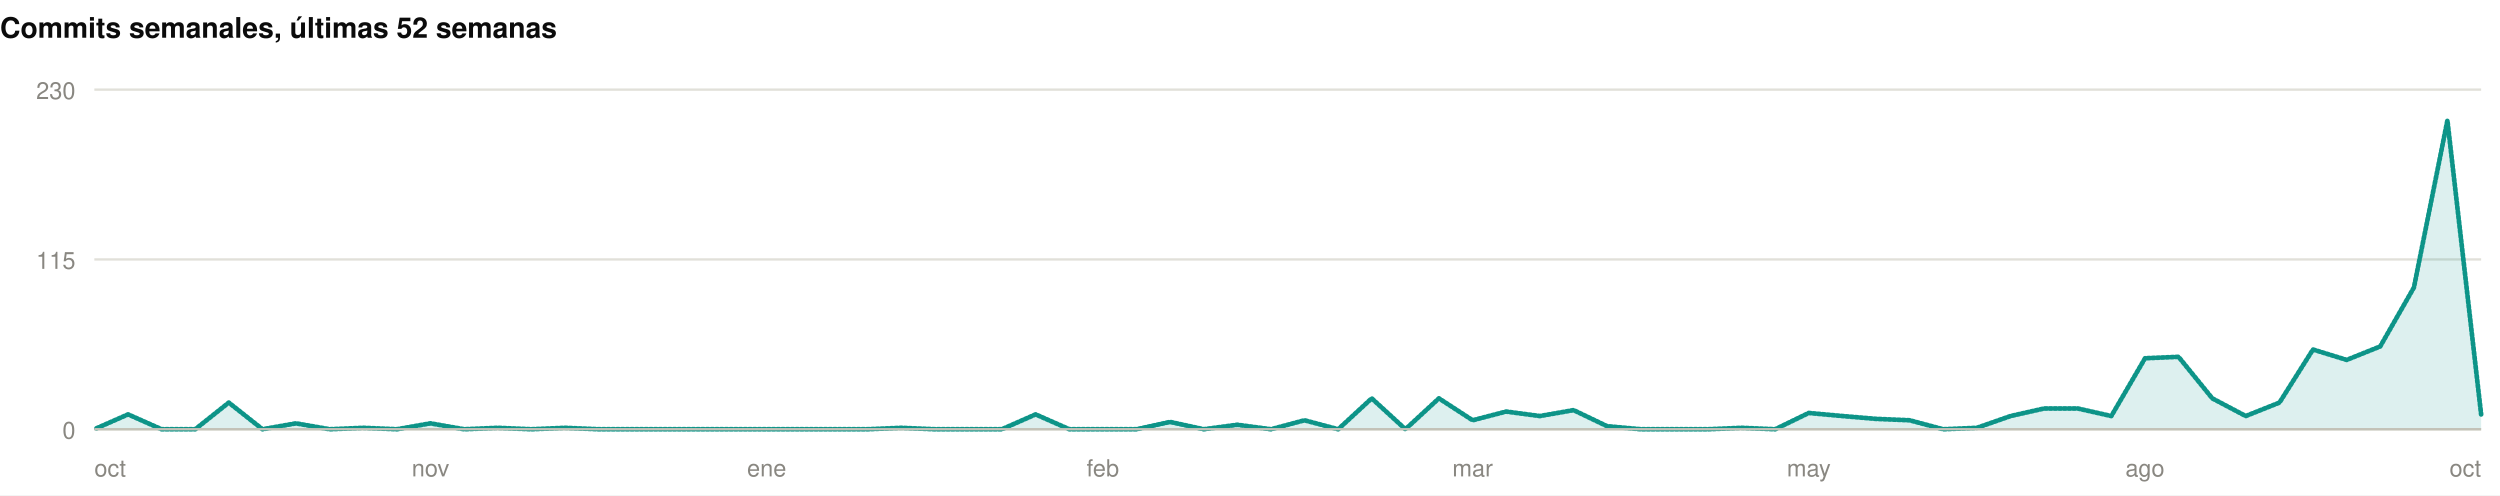
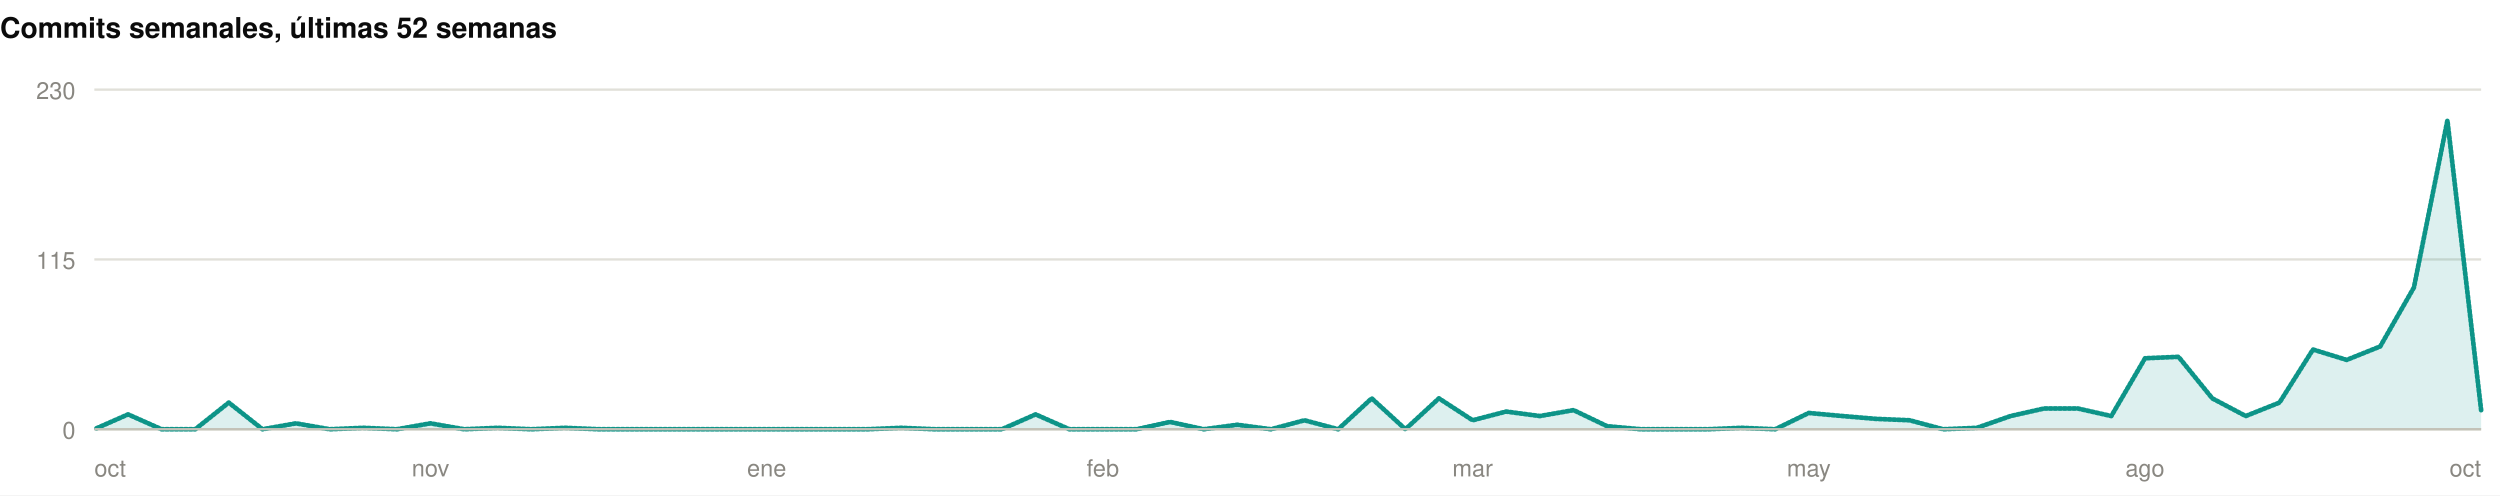
<svg xmlns="http://www.w3.org/2000/svg" width="1060" height="210" viewBox="0 0 1060 210" role="img">
  <rect width="1060" height="210" fill="#ffffff" />
  <style>
@keyframes grow{from{transform:scaleX(0)}}
@keyframes rise{from{opacity:0;transform:translateY(9px)}}
@keyframes fade{from{opacity:0}}
@keyframes draw{to{stroke-dashoffset:0}}
.bar{transform-box:fill-box;transform-origin:left center;animation:grow .9s cubic-bezier(.22,1,.36,1) var(--d,0s) both}
.rise{animation:rise .7s cubic-bezier(.22,1,.36,1) var(--d,0s) both}
.fade{animation:fade .8s ease-out var(--d,0s) both}
.draw{animation:draw 1.7s ease-out .1s both}
@media (prefers-reduced-motion:reduce){
.bar,.rise,.fade,.draw{animation:none;transform:none;opacity:1;stroke-dashoffset:0}
}
</style>
  <g>
    <text x="0" y="16" font-family="-apple-system,BlinkMacSystemFont,'Segoe UI',Helvetica,Arial,sans-serif" font-size="12" font-weight="700" fill="#0b0b0b" text-anchor="start">Commits semanales, últimas 52 semanas</text>
    <line x1="40" y1="182" x2="1052" y2="182" stroke="#e1e0d9" stroke-width="1" />
    <text x="32" y="186" font-family="-apple-system,BlinkMacSystemFont,'Segoe UI',Helvetica,Arial,sans-serif" font-size="10" font-weight="400" fill="#898781" text-anchor="end">0</text>
    <line x1="40" y1="110" x2="1052" y2="110" stroke="#e1e0d9" stroke-width="1" />
    <text x="32" y="114" font-family="-apple-system,BlinkMacSystemFont,'Segoe UI',Helvetica,Arial,sans-serif" font-size="10" font-weight="400" fill="#898781" text-anchor="end">115</text>
    <line x1="40" y1="38" x2="1052" y2="38" stroke="#e1e0d9" stroke-width="1" />
    <text x="32" y="42" font-family="-apple-system,BlinkMacSystemFont,'Segoe UI',Helvetica,Arial,sans-serif" font-size="10" font-weight="400" fill="#898781" text-anchor="end">230</text>
-     <path class="fade" style="--d:.5s" d="M40.0,182.0L54.3,175.7L68.5,182.0L82.8,182.0L97.0,170.7L111.3,182.0L125.5,179.5L139.8,182.0L154.0,181.4L168.3,182.0L182.5,179.5L196.8,182.0L211.0,181.4L225.3,182.0L239.5,181.4L253.8,182.0L268.1,182.0L282.3,182.0L296.6,182.0L310.8,182.0L325.1,182.0L339.3,182.0L353.6,182.0L367.8,182.0L382.1,181.4L396.3,182.0L410.6,182.0L424.8,182.0L439.1,175.7L453.4,182.0L467.6,182.0L481.9,182.0L496.1,178.9L510.4,182.0L524.6,180.1L538.9,182.0L553.1,178.2L567.4,182.0L581.6,168.9L595.9,182.0L610.1,168.9L624.4,178.2L638.6,174.5L652.9,176.4L667.2,173.9L681.4,180.7L695.7,182.0L709.9,182.0L724.2,182.0L738.4,181.4L752.7,182.0L766.9,175.1L781.2,176.4L795.4,177.6L809.7,178.2L823.9,182.0L838.2,181.4L852.5,176.4L866.7,173.2L881.0,173.2L895.2,176.4L909.5,151.9L923.7,151.3L938.0,168.9L952.2,176.4L966.5,170.7L980.7,148.2L995.0,152.6L1009.2,146.9L1023.5,121.9L1037.7,51.1L1052.0,175.7L1052.0,182L40.0,182Z" fill="rgba(13,148,136,0.14)" />
-     <path class="draw" pathLength="1" stroke-dasharray="1" stroke-dashoffset="1" d="M40.0,182.0L54.3,175.7L68.5,182.0L82.8,182.0L97.0,170.7L111.3,182.0L125.5,179.5L139.8,182.0L154.0,181.4L168.3,182.0L182.5,179.5L196.8,182.0L211.0,181.4L225.3,182.0L239.5,181.4L253.8,182.0L268.1,182.0L282.3,182.0L296.6,182.0L310.8,182.0L325.1,182.0L339.3,182.0L353.6,182.0L367.8,182.0L382.1,181.4L396.3,182.0L410.6,182.0L424.8,182.0L439.1,175.7L453.4,182.0L467.6,182.0L481.9,182.0L496.1,178.9L510.4,182.0L524.6,180.1L538.9,182.0L553.1,178.2L567.4,182.0L581.6,168.9L595.9,182.0L610.1,168.9L624.4,178.2L638.6,174.5L652.9,176.4L667.2,173.9L681.4,180.7L695.7,182.0L709.9,182.0L724.2,182.0L738.4,181.4L752.7,182.0L766.9,175.1L781.2,176.4L795.4,177.6L809.7,178.2L823.9,182.0L838.2,181.4L852.5,176.4L866.7,173.2L881.0,173.2L895.2,176.4L909.5,151.9L923.7,151.3L938.0,168.9L952.2,176.4L966.5,170.7L980.7,148.2L995.0,152.6L1009.2,146.9L1023.5,121.9L1037.7,51.1L1052.0,175.7" fill="none" stroke="#0d9488" stroke-width="2" stroke-linejoin="round" stroke-linecap="round" />
+     <path class="fade" style="--d:.5s" d="M40.0,182.0L54.3,175.7L68.5,182.0L82.8,182.0L97.0,170.7L111.3,182.0L125.5,179.5L139.8,182.0L154.0,181.4L168.3,182.0L182.5,179.5L196.8,182.0L211.0,181.4L225.3,182.0L239.5,181.4L253.8,182.0L268.1,182.0L282.3,182.0L296.6,182.0L310.8,182.0L325.1,182.0L339.3,182.0L353.6,182.0L367.8,182.0L382.1,181.4L396.3,182.0L410.6,182.0L424.8,182.0L439.1,175.7L453.4,182.0L467.6,182.0L481.9,182.0L496.1,178.9L510.4,182.0L524.6,180.1L538.9,182.0L553.1,178.2L567.4,182.0L581.6,168.9L595.9,182.0L610.1,168.9L624.4,178.2L638.6,174.5L652.9,176.4L667.2,173.9L681.4,180.7L695.7,182.0L709.9,182.0L724.2,182.0L738.4,181.4L752.7,182.0L766.9,175.1L781.2,176.4L795.4,177.6L809.7,178.2L823.9,182.0L838.2,181.4L852.5,176.4L866.7,173.2L881.0,173.2L895.2,176.4L909.5,151.9L923.7,151.3L938.0,168.9L952.2,176.4L966.5,170.7L980.7,148.2L995.0,152.6L1009.2,146.9L1023.5,121.9L1037.7,51.1L1052.0,173.9L1052.0,182L40.0,182Z" fill="rgba(13,148,136,0.14)" />
+     <path class="draw" pathLength="1" stroke-dasharray="1" stroke-dashoffset="1" d="M40.0,182.0L54.3,175.7L68.5,182.0L82.8,182.0L97.0,170.7L111.3,182.0L125.5,179.5L139.8,182.0L154.0,181.4L168.3,182.0L182.5,179.5L196.8,182.0L211.0,181.4L225.3,182.0L239.5,181.4L253.8,182.0L268.1,182.0L282.3,182.0L296.6,182.0L310.8,182.0L325.1,182.0L339.3,182.0L353.6,182.0L367.8,182.0L382.1,181.4L396.3,182.0L410.6,182.0L424.8,182.0L439.1,175.7L453.4,182.0L467.6,182.0L481.9,182.0L496.1,178.9L510.4,182.0L524.6,180.1L538.9,182.0L553.1,178.2L567.4,182.0L581.6,168.9L595.9,182.0L610.1,168.9L624.4,178.2L638.6,174.5L652.9,176.4L667.2,173.9L681.4,180.7L695.7,182.0L709.9,182.0L724.2,182.0L738.4,181.4L752.7,182.0L766.9,175.1L781.2,176.4L795.4,177.6L809.7,178.2L823.9,182.0L838.2,181.4L852.5,176.4L866.7,173.2L881.0,173.2L895.2,176.4L909.5,151.9L923.7,151.3L938.0,168.9L952.2,176.4L966.5,170.7L980.7,148.2L995.0,152.6L1009.2,146.9L1023.5,121.9L1037.7,51.1L1052.0,173.9" fill="none" stroke="#0d9488" stroke-width="2" stroke-linejoin="round" stroke-linecap="round" />
    <line x1="40" y1="182" x2="1052" y2="182" stroke="#c3c2b7" stroke-width="1" />
    <text x="40" y="202" font-family="-apple-system,BlinkMacSystemFont,'Segoe UI',Helvetica,Arial,sans-serif" font-size="10" font-weight="400" fill="#898781" text-anchor="start">oct</text>
    <text x="182.535" y="202" font-family="-apple-system,BlinkMacSystemFont,'Segoe UI',Helvetica,Arial,sans-serif" font-size="10" font-weight="400" fill="#898781" text-anchor="middle">nov</text>
    <text x="325.07" y="202" font-family="-apple-system,BlinkMacSystemFont,'Segoe UI',Helvetica,Arial,sans-serif" font-size="10" font-weight="400" fill="#898781" text-anchor="middle">ene</text>
    <text x="467.606" y="202" font-family="-apple-system,BlinkMacSystemFont,'Segoe UI',Helvetica,Arial,sans-serif" font-size="10" font-weight="400" fill="#898781" text-anchor="middle">feb</text>
    <text x="624.394" y="202" font-family="-apple-system,BlinkMacSystemFont,'Segoe UI',Helvetica,Arial,sans-serif" font-size="10" font-weight="400" fill="#898781" text-anchor="middle">mar</text>
    <text x="766.93" y="202" font-family="-apple-system,BlinkMacSystemFont,'Segoe UI',Helvetica,Arial,sans-serif" font-size="10" font-weight="400" fill="#898781" text-anchor="middle">may</text>
    <text x="909.465" y="202" font-family="-apple-system,BlinkMacSystemFont,'Segoe UI',Helvetica,Arial,sans-serif" font-size="10" font-weight="400" fill="#898781" text-anchor="middle">ago</text>
    <text x="1052" y="202" font-family="-apple-system,BlinkMacSystemFont,'Segoe UI',Helvetica,Arial,sans-serif" font-size="10" font-weight="400" fill="#898781" text-anchor="end">oct</text>
  </g>
</svg>
